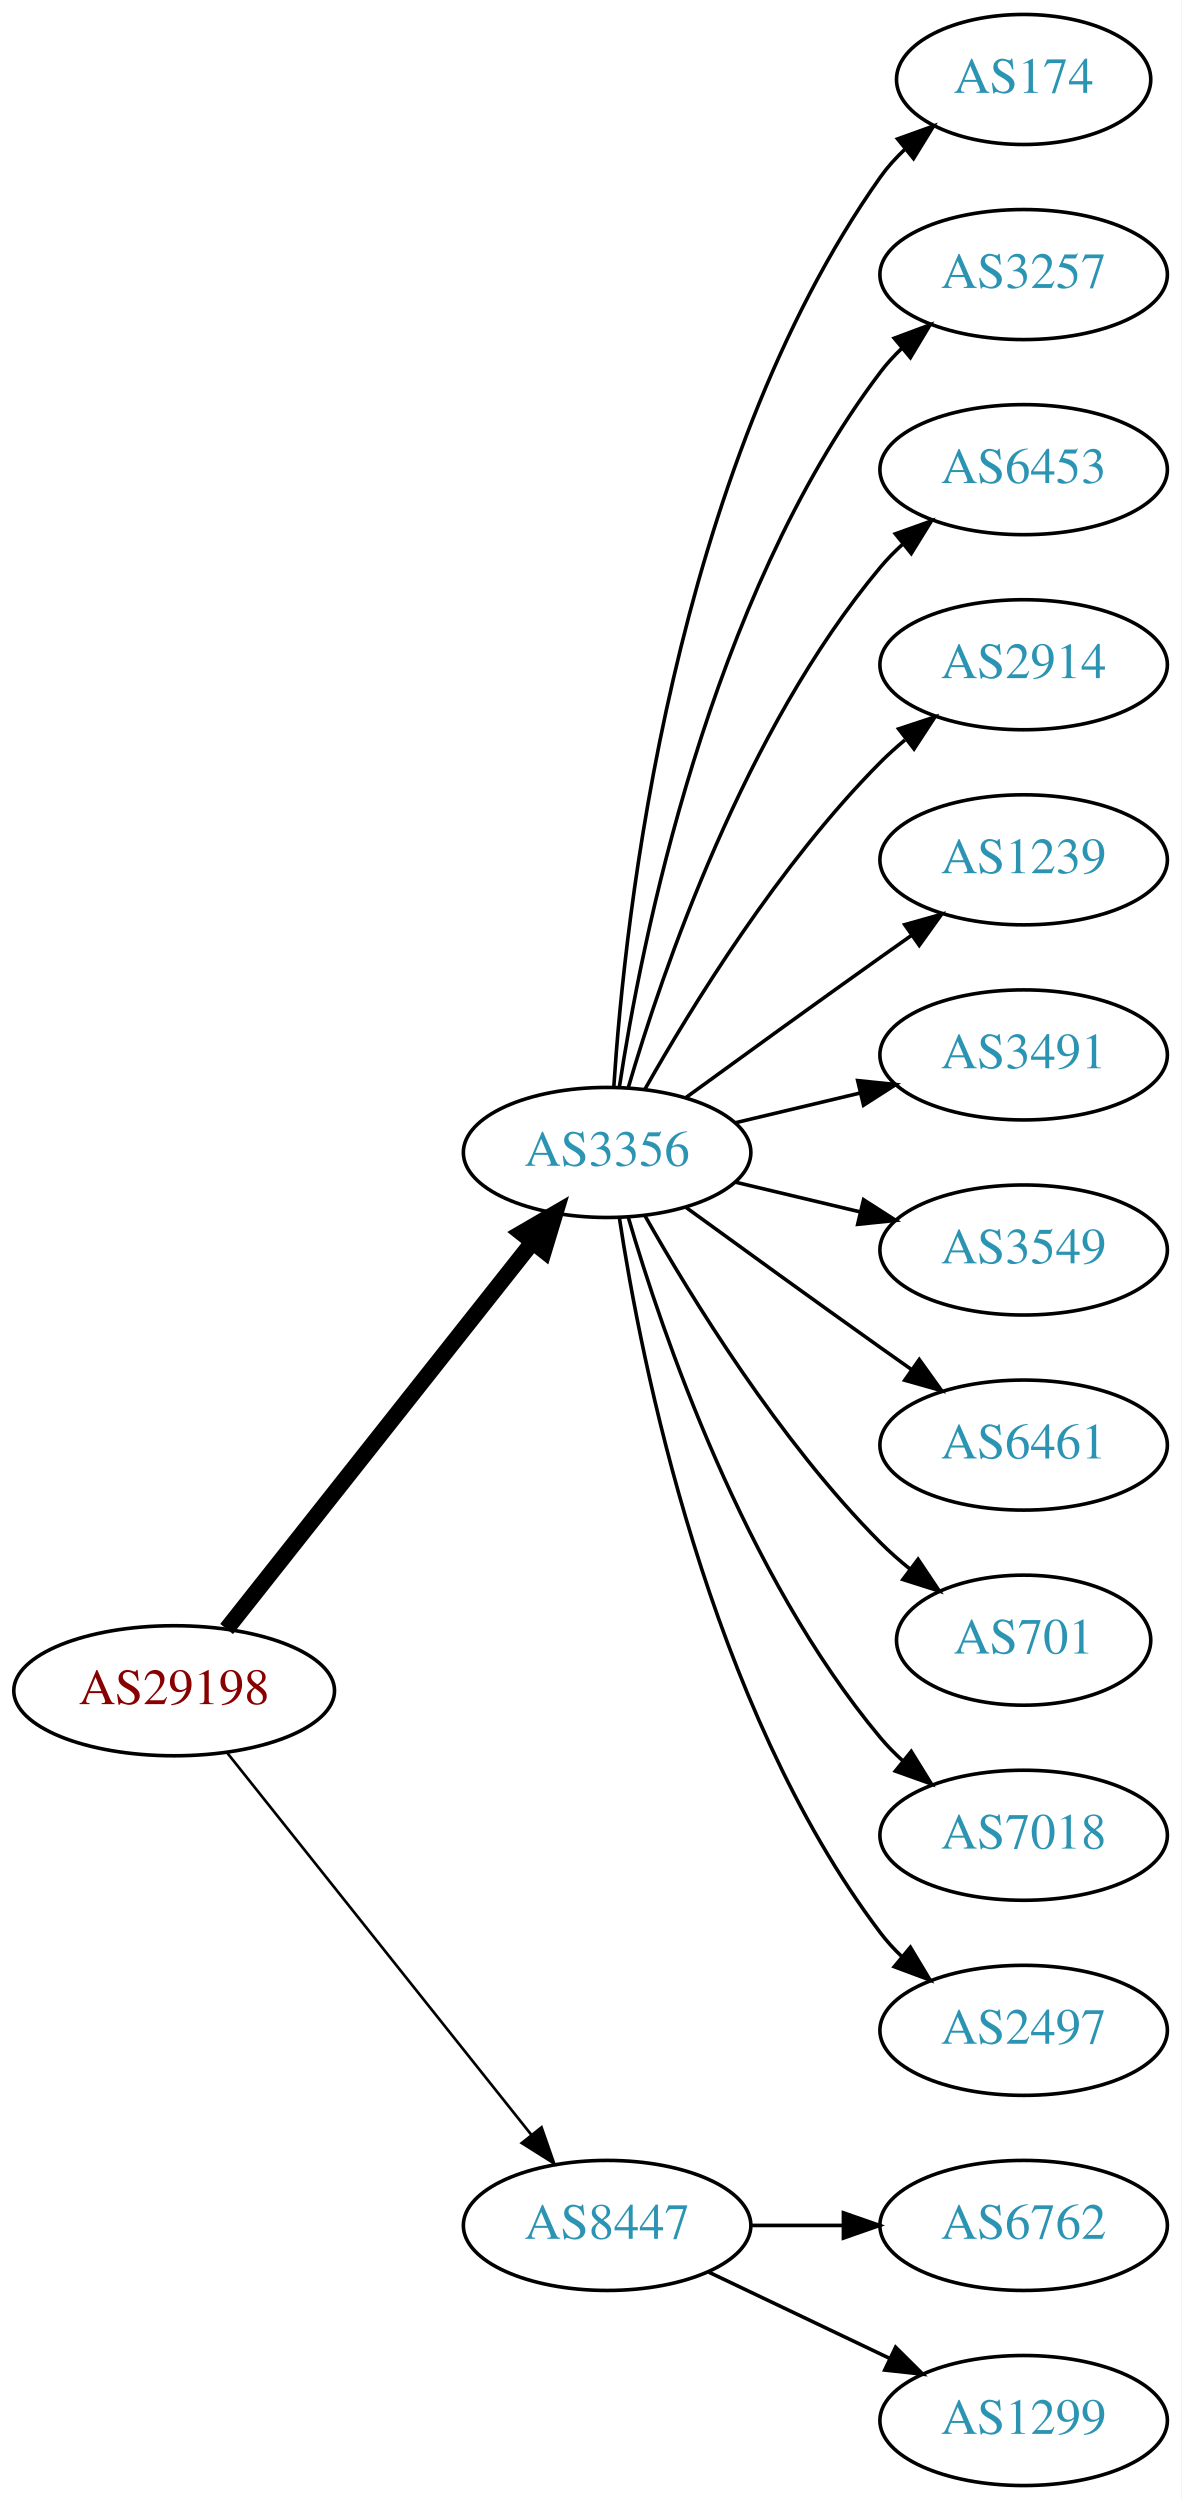
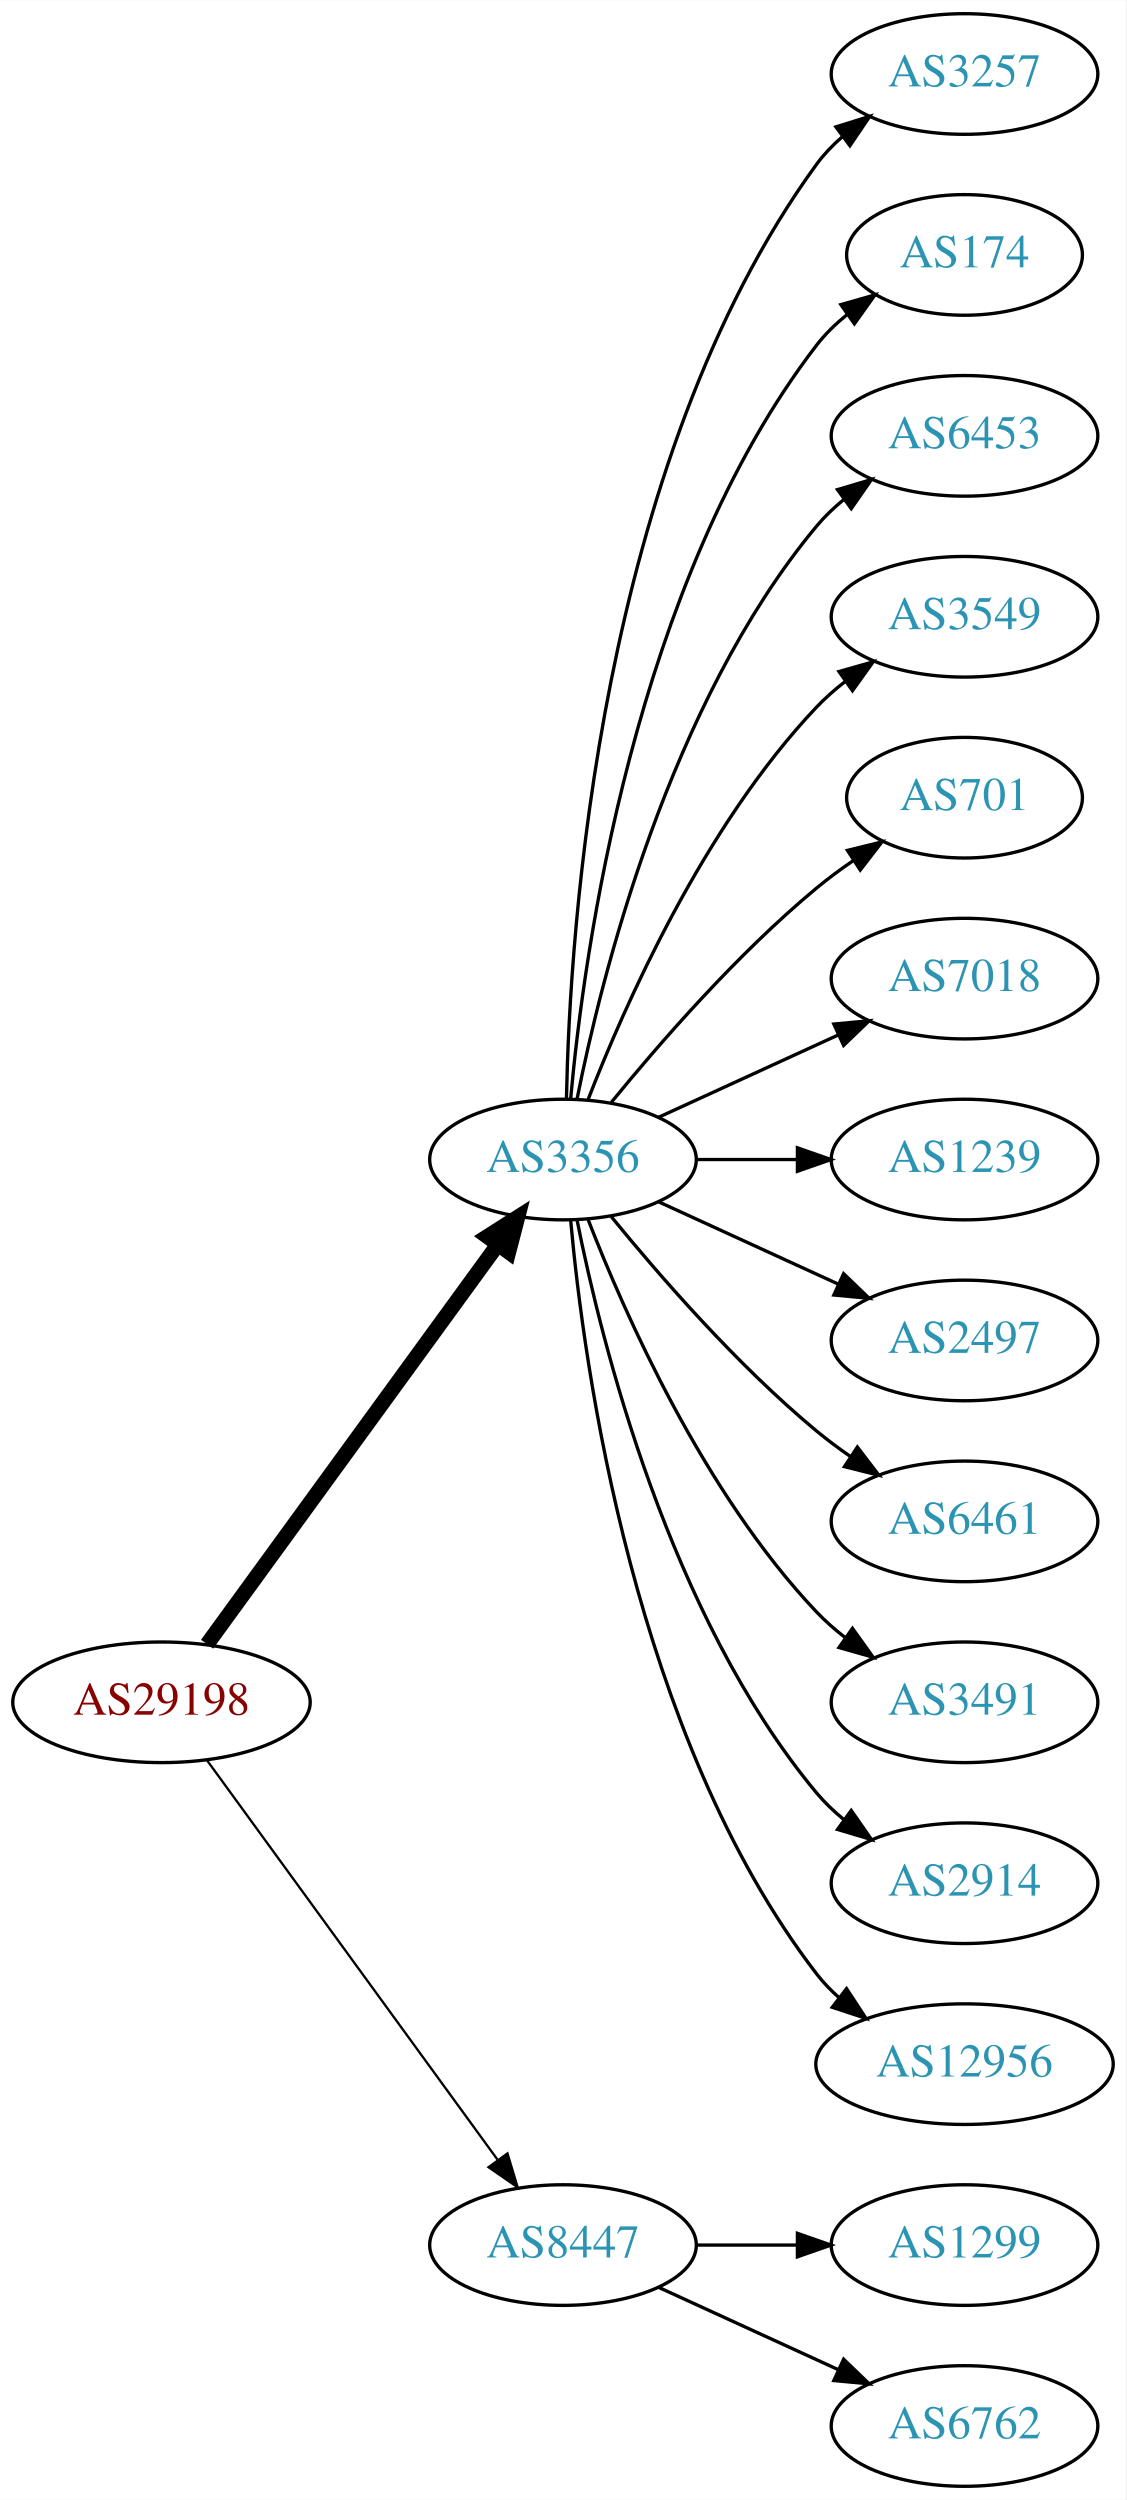
- <svg xmlns="http://www.w3.org/2000/svg" xmlns:xlink="http://www.w3.org/1999/xlink" width="327pt" height="692pt" viewBox="0.00 0.00 326.98 692.00">
-   <g id="graph0" class="graph" transform="scale(1 1) rotate(0) translate(4 688)">
-     <polygon fill="white" stroke="none" points="-4,4 -4,-688 322.978,-688 322.978,4 -4,4" />
+ <svg xmlns="http://www.w3.org/2000/svg" xmlns:xlink="http://www.w3.org/1999/xlink" width="336pt" height="746pt" viewBox="0.00 0.00 336.08 746.00">
+   <g id="graph0" class="graph" transform="scale(1 1) rotate(0) translate(4 742)">
+     <polygon fill="white" stroke="none" points="-4,4 -4,-742 332.077,-742 332.077,4 -4,4" />
    <g id="node1" class="node">
      <g id="a_node1">
        <a xlink:href="/asn/29198" xlink:title="AS29198 ~ Schenker und Co AG [AT]">
-           <ellipse fill="#ffffff" stroke="black" cx="44.196" cy="-220" rx="44.393" ry="18" />
-           <text text-anchor="middle" x="44.196" y="-216.3" font-family="Times,serif" font-size="14.00" fill="#880000">AS29198</text>
+           <ellipse fill="#ffffff" stroke="black" cx="44.196" cy="-234" rx="44.393" ry="18" />
+           <text text-anchor="middle" x="44.196" y="-230.3" font-family="Times,serif" font-size="14.00" fill="#880000">AS29198</text>
        </a>
      </g>
    </g>
    <g id="node2" class="node">
      <g id="a_node2">
        <a xlink:href="/asn/3356" xlink:title="AS3356 ~ Level 3 Parent, LLC [US]">
-           <ellipse fill="#ffffff" stroke="black" cx="164.039" cy="-369" rx="39.794" ry="18" />
-           <text text-anchor="middle" x="164.039" y="-365.3" font-family="Times,serif" font-size="14.00" fill="#2c94b3">AS3356</text>
+           <ellipse fill="#ffffff" stroke="black" cx="164.039" cy="-396" rx="39.794" ry="18" />
+           <text text-anchor="middle" x="164.039" y="-392.3" font-family="Times,serif" font-size="14.00" fill="#2c94b3">AS3356</text>
        </a>
      </g>
    </g>
    <g id="edge1" class="edge">
-       <path fill="none" stroke="black" stroke-width="4.5" d="M58.714,-237.092C79.492,-263.364 119.383,-313.802 143.365,-344.125" />
-       <polygon fill="black" stroke="black" stroke-width="4.5" points="140.387,-346.706 149.678,-352.107 146.563,-341.821 140.387,-346.706" />
+       <path fill="none" stroke="black" stroke-width="4.5" d="M57.807,-251.337C78.628,-279.96 120.29,-337.233 144.479,-370.486" />
+       <polygon fill="black" stroke="black" stroke-width="4.5" points="141.451,-373.017 150.518,-378.788 147.82,-368.385 141.451,-373.017" />
    </g>
    <g id="node3" class="node">
      <g id="a_node3">
        <a xlink:href="/asn/8447" xlink:title="AS8447 ~ A1 Telekom Austria AG [AT]">
          <ellipse fill="#ffffff" stroke="black" cx="164.039" cy="-72" rx="39.794" ry="18" />
          <text text-anchor="middle" x="164.039" y="-68.3" font-family="Times,serif" font-size="14.00" fill="#2c94b3">AS8447</text>
        </a>
      </g>
    </g>
    <g id="edge2" class="edge">
-       <path fill="none" stroke="black" stroke-width="0.75" d="M58.945,-202.733C79.7,-176.666 119.146,-127.126 143.07,-97.079" />
-       <polygon fill="black" stroke="black" stroke-width="0.75" points="145.887,-99.16 149.378,-89.157 140.41,-94.8 145.887,-99.16" />
+       <path fill="none" stroke="black" stroke-width="0.692" d="M57.807,-216.663C78.628,-188.04 120.29,-130.767 144.479,-97.514" />
+       <polygon fill="black" stroke="black" stroke-width="0.692" points="147.466,-99.358 150.518,-89.212 141.805,-95.24 147.466,-99.358" />
    </g>
    <g id="node4" class="node">
      <g id="a_node4">
-         <a xlink:href="/asn/174" xlink:title="AS174 ~ Cogent Communications [US]">
-           <ellipse fill="#ffffff" stroke="black" cx="279.332" cy="-666" rx="35.194" ry="18" />
-           <text text-anchor="middle" x="279.332" y="-662.3" font-family="Times,serif" font-size="14.00" fill="#2c94b3">AS174</text>
+         <a xlink:href="/asn/3257" xlink:title="AS3257 ~ GTT [DE]">
+           <ellipse fill="#ffffff" stroke="black" cx="283.881" cy="-720" rx="39.794" ry="18" />
+           <text text-anchor="middle" x="283.881" y="-716.3" font-family="Times,serif" font-size="14.00" fill="#2c94b3">AS3257</text>
        </a>
      </g>
    </g>
    <g id="edge3" class="edge">
-       <path fill="none" stroke="black" d="M165.894,-387.185C168.888,-433.425 182.134,-557.589 239.685,-639 241.622,-641.74 243.93,-644.295 246.44,-646.654" />
-       <polygon fill="black" stroke="black" points="244.442,-649.54 254.41,-653.131 248.857,-644.108 244.442,-649.54" />
+       <path fill="none" stroke="black" d="M165.071,-414.337C166.044,-464.079 174.763,-603.806 239.685,-693 241.897,-696.039 244.565,-698.813 247.477,-701.326" />
+       <polygon fill="black" stroke="black" points="245.495,-704.214 255.608,-707.373 249.672,-698.597 245.495,-704.214" />
    </g>
    <g id="node5" class="node">
      <g id="a_node5">
-         <a xlink:href="/asn/3257" xlink:title="AS3257 ~ GTT [DE]">
-           <ellipse fill="#ffffff" stroke="black" cx="279.332" cy="-612" rx="39.794" ry="18" />
-           <text text-anchor="middle" x="279.332" y="-608.3" font-family="Times,serif" font-size="14.00" fill="#2c94b3">AS3257</text>
+         <a xlink:href="/asn/174" xlink:title="AS174 ~ Cogent Communications [US]">
+           <ellipse fill="#ffffff" stroke="black" cx="283.881" cy="-666" rx="35.194" ry="18" />
+           <text text-anchor="middle" x="283.881" y="-662.3" font-family="Times,serif" font-size="14.00" fill="#2c94b3">AS174</text>
        </a>
      </g>
    </g>
    <g id="edge4" class="edge">
-       <path fill="none" stroke="black" d="M167.415,-386.986C173.389,-426.422 192.1,-521.995 239.685,-585 241.442,-587.327 243.459,-589.529 245.629,-591.596" />
-       <polygon fill="black" stroke="black" points="243.513,-594.389 253.441,-598.088 247.987,-589.005 243.513,-594.389" />
+       <path fill="none" stroke="black" d="M166.323,-414.117C170.221,-457.332 185.238,-568.131 239.685,-639 242.292,-642.393 245.455,-645.467 248.873,-648.223" />
+       <polygon fill="black" stroke="black" points="246.976,-651.168 257.164,-654.073 251.011,-645.448 246.976,-651.168" />
    </g>
    <g id="node6" class="node">
      <g id="a_node6">
        <a xlink:href="/asn/6453" xlink:title="AS6453 ~ TATA COMMUNICATIONS (AMERICA) INC [US]">
-           <ellipse fill="#ffffff" stroke="black" cx="279.332" cy="-558" rx="39.794" ry="18" />
-           <text text-anchor="middle" x="279.332" y="-554.3" font-family="Times,serif" font-size="14.00" fill="#2c94b3">AS6453</text>
+           <ellipse fill="#ffffff" stroke="black" cx="283.881" cy="-612" rx="39.794" ry="18" />
+           <text text-anchor="middle" x="283.881" y="-608.3" font-family="Times,serif" font-size="14.00" fill="#2c94b3">AS6453</text>
        </a>
      </g>
    </g>
    <g id="edge5" class="edge">
-       <path fill="none" stroke="black" d="M169.913,-387.002C179.227,-418.844 202.043,-485.981 239.685,-531 241.555,-533.237 243.654,-535.374 245.88,-537.396" />
-       <polygon fill="black" stroke="black" points="243.823,-540.234 253.799,-543.804 248.227,-534.793 243.823,-540.234" />
+       <path fill="none" stroke="black" d="M168.237,-414.073C175.401,-450.141 195.675,-532.125 239.685,-585 242.09,-587.889 244.886,-590.563 247.879,-593.013" />
+       <polygon fill="black" stroke="black" points="245.967,-595.95 256.122,-598.973 250.069,-590.277 245.967,-595.95" />
    </g>
    <g id="node7" class="node">
      <g id="a_node7">
-         <a xlink:href="/asn/2914" xlink:title="AS2914 ~ NTT America, Inc. [US]">
-           <ellipse fill="#ffffff" stroke="black" cx="279.332" cy="-504" rx="39.794" ry="18" />
-           <text text-anchor="middle" x="279.332" y="-500.3" font-family="Times,serif" font-size="14.00" fill="#2c94b3">AS2914</text>
+         <a xlink:href="/asn/3549" xlink:title="AS3549 ~ Level 3 Parent, LLC [US]">
+           <ellipse fill="#ffffff" stroke="black" cx="283.881" cy="-558" rx="39.794" ry="18" />
+           <text text-anchor="middle" x="283.881" y="-554.3" font-family="Times,serif" font-size="14.00" fill="#2c94b3">AS3549</text>
        </a>
      </g>
    </g>
    <g id="edge6" class="edge">
-       <path fill="none" stroke="black" d="M174.498,-386.49C187.28,-409.096 211.712,-448.886 239.685,-477 241.796,-479.121 244.092,-481.188 246.477,-483.171" />
-       <polygon fill="black" stroke="black" points="244.73,-486.242 254.793,-489.556 248.993,-480.69 244.73,-486.242" />
+       <path fill="none" stroke="black" d="M171.562,-413.994C182.312,-441.728 205.969,-495.429 239.685,-531 242.271,-533.728 245.188,-536.294 248.257,-538.677" />
+       <polygon fill="black" stroke="black" points="246.411,-541.658 256.605,-544.543 250.435,-535.93 246.411,-541.658" />
    </g>
    <g id="node8" class="node">
      <g id="a_node8">
-         <a xlink:href="/asn/1239" xlink:title="AS1239 ~ Sprint [US]">
-           <ellipse fill="#ffffff" stroke="black" cx="279.332" cy="-450" rx="39.794" ry="18" />
-           <text text-anchor="middle" x="279.332" y="-446.3" font-family="Times,serif" font-size="14.00" fill="#2c94b3">AS1239</text>
+         <a xlink:href="/asn/701" xlink:title="AS701 ~ UUNET [US]">
+           <ellipse fill="#ffffff" stroke="black" cx="283.881" cy="-504" rx="35.194" ry="18" />
+           <text text-anchor="middle" x="283.881" y="-500.3" font-family="Times,serif" font-size="14.00" fill="#2c94b3">AS701</text>
        </a>
      </g>
    </g>
    <g id="edge7" class="edge">
-       <path fill="none" stroke="black" d="M185.887,-384.222C200.821,-395.091 221.435,-410.025 239.685,-423 242.506,-425.005 245.449,-427.085 248.397,-429.159" />
-       <polygon fill="black" stroke="black" points="246.424,-432.05 256.621,-434.926 250.443,-426.319 246.424,-432.05" />
+       <path fill="none" stroke="black" d="M178.458,-413.065C192.572,-430.375 215.987,-457.345 239.685,-477 243.148,-479.872 246.941,-482.669 250.795,-485.308" />
+       <polygon fill="black" stroke="black" points="248.938,-488.275 259.228,-490.797 252.757,-482.408 248.938,-488.275" />
    </g>
    <g id="node9" class="node">
      <g id="a_node9">
-         <a xlink:href="/asn/3491" xlink:title="AS3491 ~ PCCW Global, Inc. [US]">
-           <ellipse fill="#ffffff" stroke="black" cx="279.332" cy="-396" rx="39.794" ry="18" />
-           <text text-anchor="middle" x="279.332" y="-392.3" font-family="Times,serif" font-size="14.00" fill="#2c94b3">AS3491</text>
+         <a xlink:href="/asn/7018" xlink:title="AS7018 ~ AT&amp;T Services, Inc. [US]">
+           <ellipse fill="#ffffff" stroke="black" cx="283.881" cy="-450" rx="39.794" ry="18" />
+           <text text-anchor="middle" x="283.881" y="-446.3" font-family="Times,serif" font-size="14.00" fill="#2c94b3">AS7018</text>
        </a>
      </g>
    </g>
    <g id="edge8" class="edge">
-       <path fill="none" stroke="black" d="M199.646,-377.248C210.517,-379.838 222.671,-382.735 234.114,-385.462" />
-       <polygon fill="black" stroke="black" points="233.397,-388.889 243.936,-387.803 235.02,-382.08 233.397,-388.889" />
+       <path fill="none" stroke="black" d="M192.667,-408.661C208.624,-415.973 228.895,-425.261 246.178,-433.181" />
+       <polygon fill="black" stroke="black" points="244.876,-436.435 255.425,-437.419 247.793,-430.071 244.876,-436.435" />
    </g>
    <g id="node10" class="node">
      <g id="a_node10">
-         <a xlink:href="/asn/3549" xlink:title="AS3549 ~ Level 3 Parent, LLC [US]">
-           <ellipse fill="#ffffff" stroke="black" cx="279.332" cy="-342" rx="39.794" ry="18" />
-           <text text-anchor="middle" x="279.332" y="-338.3" font-family="Times,serif" font-size="14.00" fill="#2c94b3">AS3549</text>
+         <a xlink:href="/asn/1239" xlink:title="AS1239 ~ Sprint [US]">
+           <ellipse fill="#ffffff" stroke="black" cx="283.881" cy="-396" rx="39.794" ry="18" />
+           <text text-anchor="middle" x="283.881" y="-392.3" font-family="Times,serif" font-size="14.00" fill="#2c94b3">AS1239</text>
        </a>
      </g>
    </g>
    <g id="edge9" class="edge">
-       <path fill="none" stroke="black" d="M199.646,-360.752C210.517,-358.162 222.671,-355.265 234.114,-352.538" />
-       <polygon fill="black" stroke="black" points="235.02,-355.92 243.936,-350.197 233.397,-349.111 235.02,-355.92" />
+       <path fill="none" stroke="black" d="M203.951,-396C213.505,-396 223.854,-396 233.817,-396" />
+       <polygon fill="black" stroke="black" points="234.009,-399.5 244.009,-396 234.009,-392.5 234.009,-399.5" />
    </g>
    <g id="node11" class="node">
      <g id="a_node11">
-         <a xlink:href="/asn/6461" xlink:title="AS6461 ~ Zayo Bandwidth [US]">
-           <ellipse fill="#ffffff" stroke="black" cx="279.332" cy="-288" rx="39.794" ry="18" />
-           <text text-anchor="middle" x="279.332" y="-284.3" font-family="Times,serif" font-size="14.00" fill="#2c94b3">AS6461</text>
+         <a xlink:href="/asn/2497" xlink:title="AS2497 ~ Internet Initiative Japan Inc. [JP]">
+           <ellipse fill="#ffffff" stroke="black" cx="283.881" cy="-342" rx="39.794" ry="18" />
+           <text text-anchor="middle" x="283.881" y="-338.3" font-family="Times,serif" font-size="14.00" fill="#2c94b3">AS2497</text>
        </a>
      </g>
    </g>
    <g id="edge10" class="edge">
-       <path fill="none" stroke="black" d="M185.887,-353.778C200.821,-342.909 221.435,-327.975 239.685,-315 242.506,-312.995 245.449,-310.915 248.397,-308.841" />
-       <polygon fill="black" stroke="black" points="250.443,-311.681 256.621,-303.074 246.424,-305.95 250.443,-311.681" />
+       <path fill="none" stroke="black" d="M192.667,-383.339C208.624,-376.027 228.895,-366.739 246.178,-358.819" />
+       <polygon fill="black" stroke="black" points="247.793,-361.929 255.425,-354.581 244.876,-355.565 247.793,-361.929" />
    </g>
    <g id="node12" class="node">
      <g id="a_node12">
-         <a xlink:href="/asn/701" xlink:title="AS701 ~ UUNET [US]">
-           <ellipse fill="#ffffff" stroke="black" cx="279.332" cy="-234" rx="35.194" ry="18" />
-           <text text-anchor="middle" x="279.332" y="-230.3" font-family="Times,serif" font-size="14.00" fill="#2c94b3">AS701</text>
+         <a xlink:href="/asn/6461" xlink:title="AS6461 ~ Zayo Bandwidth [US]">
+           <ellipse fill="#ffffff" stroke="black" cx="283.881" cy="-288" rx="39.794" ry="18" />
+           <text text-anchor="middle" x="283.881" y="-284.3" font-family="Times,serif" font-size="14.00" fill="#2c94b3">AS6461</text>
        </a>
      </g>
    </g>
    <g id="edge11" class="edge">
-       <path fill="none" stroke="black" d="M174.498,-351.51C187.28,-328.904 211.712,-289.114 239.685,-261 242.185,-258.487 244.946,-256.051 247.807,-253.739" />
-       <polygon fill="black" stroke="black" points="250.108,-256.389 256.004,-247.587 245.905,-250.79 250.108,-256.389" />
+       <path fill="none" stroke="black" d="M178.458,-378.935C192.572,-361.625 215.987,-334.655 239.685,-315 242.901,-312.332 246.402,-309.73 249.972,-307.259" />
+       <polygon fill="black" stroke="black" points="251.896,-310.183 258.329,-301.764 248.05,-304.334 251.896,-310.183" />
    </g>
    <g id="node13" class="node">
      <g id="a_node13">
-         <a xlink:href="/asn/7018" xlink:title="AS7018 ~ AT&amp;T Services, Inc. [US]">
-           <ellipse fill="#ffffff" stroke="black" cx="279.332" cy="-180" rx="39.794" ry="18" />
-           <text text-anchor="middle" x="279.332" y="-176.3" font-family="Times,serif" font-size="14.00" fill="#2c94b3">AS7018</text>
+         <a xlink:href="/asn/3491" xlink:title="AS3491 ~ PCCW Global, Inc. [US]">
+           <ellipse fill="#ffffff" stroke="black" cx="283.881" cy="-234" rx="39.794" ry="18" />
+           <text text-anchor="middle" x="283.881" y="-230.3" font-family="Times,serif" font-size="14.00" fill="#2c94b3">AS3491</text>
        </a>
      </g>
    </g>
    <g id="edge12" class="edge">
-       <path fill="none" stroke="black" d="M169.913,-350.998C179.227,-319.156 202.043,-252.019 239.685,-207 241.555,-204.763 243.654,-202.626 245.88,-200.604" />
-       <polygon fill="black" stroke="black" points="248.227,-203.207 253.799,-194.196 243.823,-197.766 248.227,-203.207" />
+       <path fill="none" stroke="black" d="M171.562,-378.006C182.312,-350.272 205.969,-296.571 239.685,-261 242.271,-258.272 245.188,-255.706 248.257,-253.323" />
+       <polygon fill="black" stroke="black" points="250.435,-256.07 256.605,-247.457 246.411,-250.342 250.435,-256.07" />
    </g>
    <g id="node14" class="node">
      <g id="a_node14">
-         <a xlink:href="/asn/2497" xlink:title="AS2497 ~ Internet Initiative Japan Inc. [JP]">
-           <ellipse fill="#ffffff" stroke="black" cx="279.332" cy="-126" rx="39.794" ry="18" />
-           <text text-anchor="middle" x="279.332" y="-122.3" font-family="Times,serif" font-size="14.00" fill="#2c94b3">AS2497</text>
+         <a xlink:href="/asn/2914" xlink:title="AS2914 ~ NTT America, Inc. [US]">
+           <ellipse fill="#ffffff" stroke="black" cx="283.881" cy="-180" rx="39.794" ry="18" />
+           <text text-anchor="middle" x="283.881" y="-176.3" font-family="Times,serif" font-size="14.00" fill="#2c94b3">AS2914</text>
        </a>
      </g>
    </g>
    <g id="edge13" class="edge">
-       <path fill="none" stroke="black" d="M167.415,-351.014C173.389,-311.578 192.1,-216.005 239.685,-153 241.442,-150.673 243.459,-148.471 245.629,-146.404" />
-       <polygon fill="black" stroke="black" points="247.987,-148.995 253.441,-139.912 243.513,-143.611 247.987,-148.995" />
+       <path fill="none" stroke="black" d="M168.237,-377.927C175.401,-341.859 195.675,-259.875 239.685,-207 242.09,-204.111 244.886,-201.437 247.879,-198.987" />
+       <polygon fill="black" stroke="black" points="250.069,-201.723 256.122,-193.027 245.967,-196.05 250.069,-201.723" />
    </g>
    <g id="node15" class="node">
      <g id="a_node15">
-         <a xlink:href="/asn/6762" xlink:title="AS6762 ~ TELECOM ITALIA SPARKLE S.p.A. [IT]">
-           <ellipse fill="#ffffff" stroke="black" cx="279.332" cy="-72" rx="39.794" ry="18" />
-           <text text-anchor="middle" x="279.332" y="-68.3" font-family="Times,serif" font-size="14.00" fill="#2c94b3">AS6762</text>
+         <a xlink:href="/asn/12956" xlink:title="AS12956 ~ TELXIUS [ES]">
+           <ellipse fill="#ffffff" stroke="black" cx="283.881" cy="-126" rx="44.393" ry="18" />
+           <text text-anchor="middle" x="283.881" y="-122.3" font-family="Times,serif" font-size="14.00" fill="#2c94b3">AS12956</text>
        </a>
      </g>
    </g>
    <g id="edge14" class="edge">
-       <path fill="none" stroke="black" d="M203.711,-72C211.914,-72 220.678,-72 229.21,-72" />
-       <polygon fill="black" stroke="black" points="229.449,-75.5 239.449,-72 229.449,-68.5 229.449,-75.5" />
+       <path fill="none" stroke="black" d="M166.323,-377.883C170.221,-334.668 185.238,-223.869 239.685,-153 241.679,-150.405 243.998,-147.996 246.508,-145.774" />
+       <polygon fill="black" stroke="black" points="248.666,-148.53 254.472,-139.667 244.407,-142.975 248.666,-148.53" />
    </g>
    <g id="node16" class="node">
      <g id="a_node16">
        <a xlink:href="/asn/1299" xlink:title="AS1299 ~ Telia Carrier [EU]">
-           <ellipse fill="#ffffff" stroke="black" cx="279.332" cy="-18" rx="39.794" ry="18" />
-           <text text-anchor="middle" x="279.332" y="-14.3" font-family="Times,serif" font-size="14.00" fill="#2c94b3">AS1299</text>
+           <ellipse fill="#ffffff" stroke="black" cx="283.881" cy="-72" rx="39.794" ry="18" />
+           <text text-anchor="middle" x="283.881" y="-68.3" font-family="Times,serif" font-size="14.00" fill="#2c94b3">AS1299</text>
        </a>
      </g>
    </g>
    <g id="edge15" class="edge">
-       <path fill="none" stroke="black" d="M192.175,-59.066C207.169,-51.919 225.99,-42.948 242.213,-35.215" />
-       <polygon fill="black" stroke="black" points="243.895,-38.291 251.417,-30.829 240.884,-31.972 243.895,-38.291" />
+       <path fill="none" stroke="black" d="M203.951,-72C213.505,-72 223.854,-72 233.817,-72" />
+       <polygon fill="black" stroke="black" points="234.009,-75.5 244.009,-72 234.009,-68.5 234.009,-75.5" />
+     </g>
+     <g id="node17" class="node">
+       <g id="a_node17">
+         <a xlink:href="/asn/6762" xlink:title="AS6762 ~ TELECOM ITALIA SPARKLE S.p.A. [IT]">
+           <ellipse fill="#ffffff" stroke="black" cx="283.881" cy="-18" rx="39.794" ry="18" />
+           <text text-anchor="middle" x="283.881" y="-14.3" font-family="Times,serif" font-size="14.00" fill="#2c94b3">AS6762</text>
+         </a>
+       </g>
+     </g>
+     <g id="edge16" class="edge">
+       <path fill="none" stroke="black" d="M192.667,-59.339C208.624,-52.027 228.895,-42.739 246.178,-34.819" />
+       <polygon fill="black" stroke="black" points="247.793,-37.929 255.425,-30.581 244.876,-31.565 247.793,-37.929" />
    </g>
  </g>
</svg>
